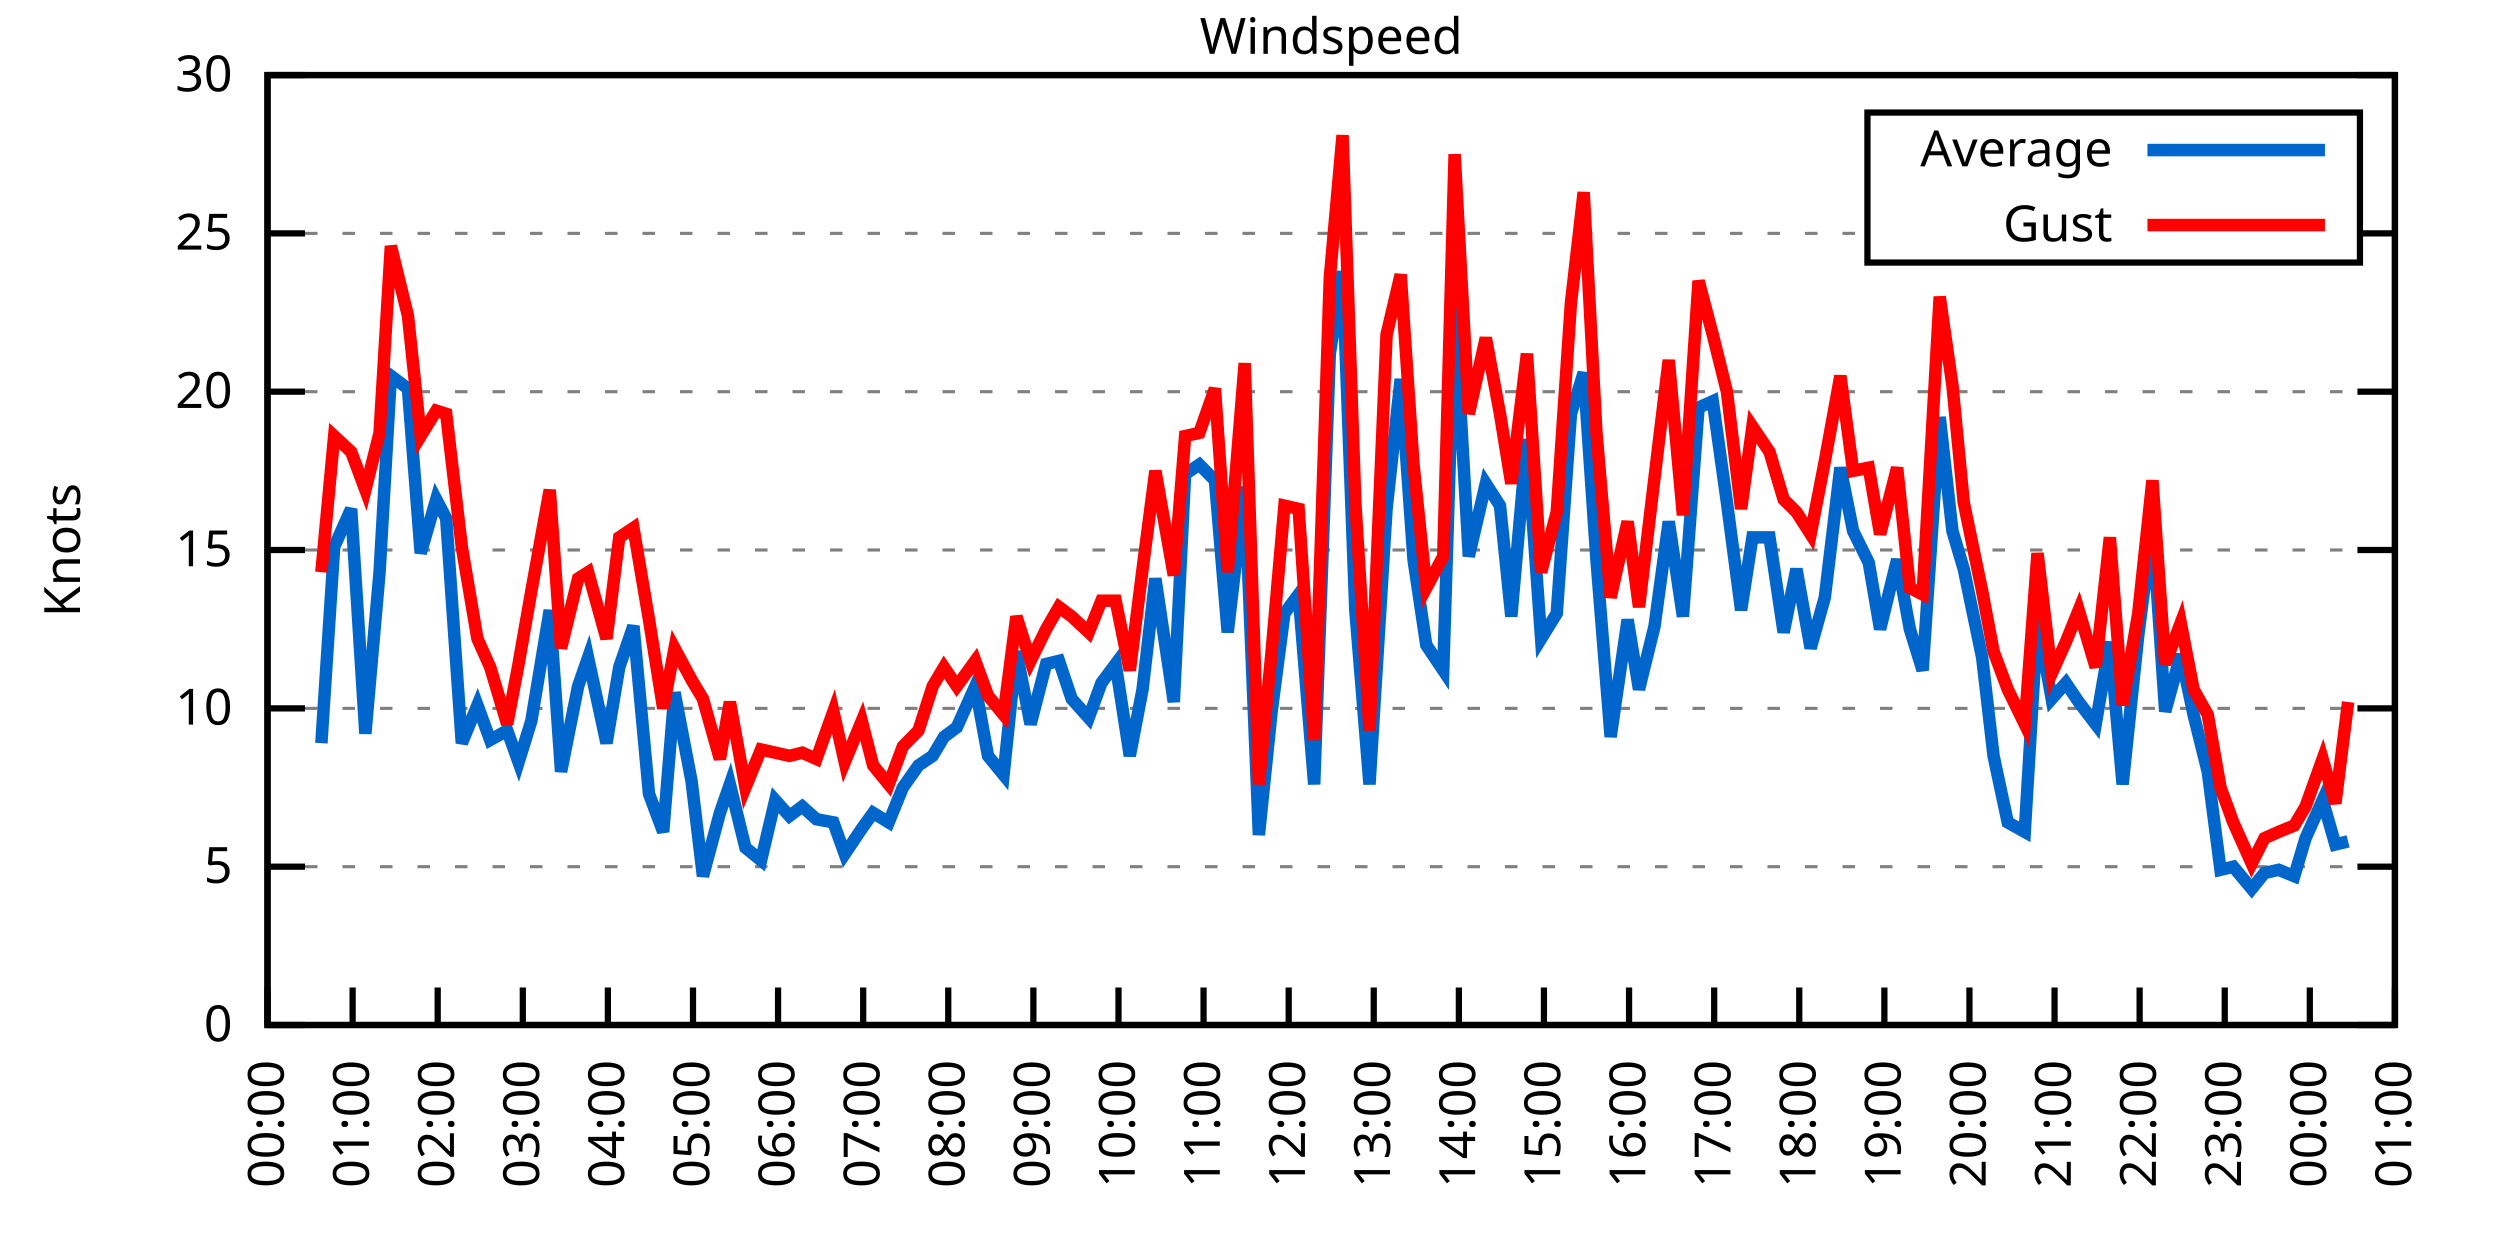
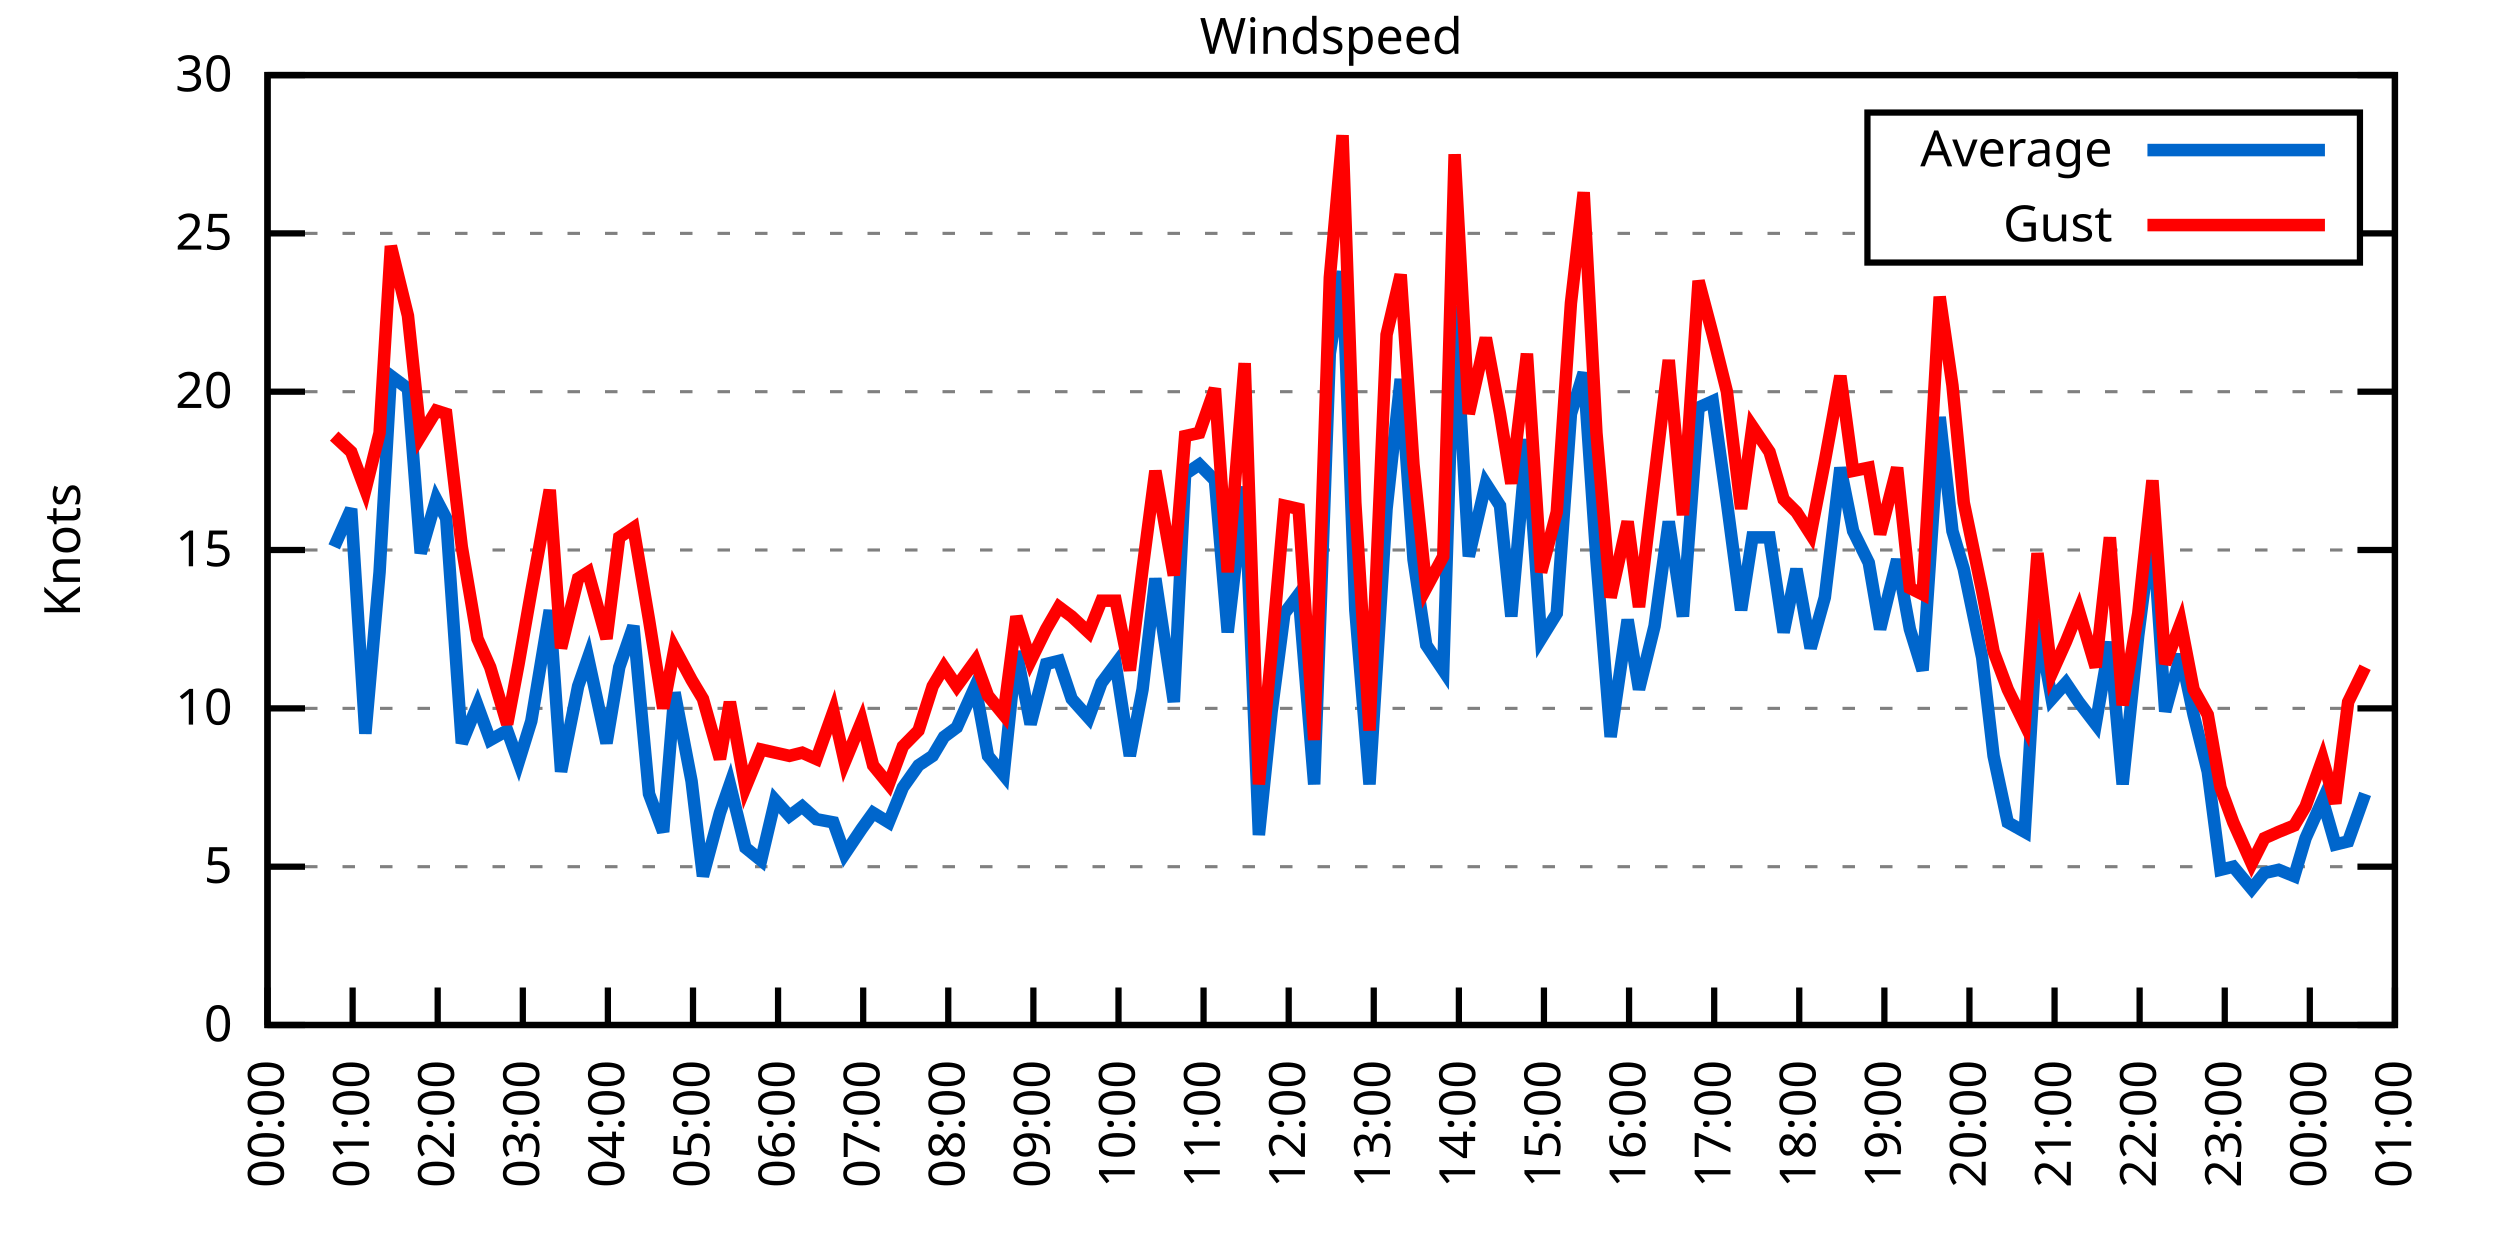
<svg xmlns="http://www.w3.org/2000/svg" xmlns:xlink="http://www.w3.org/1999/xlink" width="400" height="200" viewBox="0 0 400 200">
  <g id="gnuplot_canvas">
    <rect x="0" y="0" width="400" height="200" fill="none" />
    <defs>
      <circle id="gpDot" r="0.5" stroke-width="0.5" stroke="currentColor" />
      <path id="gpPt0" stroke-width="0.333" stroke="currentColor" d="M-1,0 h2 M0,-1 v2" />
      <path id="gpPt1" stroke-width="0.333" stroke="currentColor" d="M-1,-1 L1,1 M1,-1 L-1,1" />
      <path id="gpPt2" stroke-width="0.333" stroke="currentColor" d="M-1,0 L1,0 M0,-1 L0,1 M-1,-1 L1,1 M-1,1 L1,-1" />
      <rect id="gpPt3" stroke-width="0.333" stroke="currentColor" x="-1" y="-1" width="2" height="2" />
      <rect id="gpPt4" stroke-width="0.333" stroke="currentColor" fill="currentColor" x="-1" y="-1" width="2" height="2" />
      <circle id="gpPt5" stroke-width="0.333" stroke="currentColor" cx="0" cy="0" r="1" />
      <use xlink:href="#gpPt5" id="gpPt6" fill="currentColor" stroke="none" />
      <path id="gpPt7" stroke-width="0.333" stroke="currentColor" d="M0,-1.33 L-1.33,0.67 L1.33,0.67 z" />
      <use xlink:href="#gpPt7" id="gpPt8" fill="currentColor" stroke="none" />
      <use xlink:href="#gpPt7" id="gpPt9" stroke="currentColor" transform="rotate(180)" />
      <use xlink:href="#gpPt9" id="gpPt10" fill="currentColor" stroke="none" />
      <use xlink:href="#gpPt3" id="gpPt11" stroke="currentColor" transform="rotate(45)" />
      <use xlink:href="#gpPt11" id="gpPt12" fill="currentColor" stroke="none" />
      <path id="gpPt13" stroke-width="0.333" stroke="currentColor" d="M0,1.330 L1.265,0.411 L0.782,-1.067 L-0.782,-1.076 L-1.265,0.411 z" />
      <use xlink:href="#gpPt13" id="gpPt14" fill="currentColor" stroke="none" />
      <filter id="textbox" filterUnits="objectBoundingBox" x="0" y="0" height="1" width="1">
        <feFlood flood-color="white" flood-opacity="1" result="bgnd" />
        <feComposite in="SourceGraphic" in2="bgnd" operator="atop" />
      </filter>
      <filter id="greybox" filterUnits="objectBoundingBox" x="0" y="0" height="1" width="1">
        <feFlood flood-color="lightgrey" flood-opacity="1" result="grey" />
        <feComposite in="SourceGraphic" in2="grey" operator="atop" />
      </filter>
    </defs>
    <g fill="none" color="white" stroke="currentColor" stroke-width="1.00" stroke-linecap="butt" stroke-linejoin="miter">
</g>
    <g fill="none" color="black" stroke="currentColor" stroke-width="1.00" stroke-linecap="butt" stroke-linejoin="miter">
      <g stroke="none" shape-rendering="crispEdges">
        <polygon fill="rgb(255, 255, 255)" points="42.80,164.00 383.18,164.00 383.18,12.02 42.80,12.02 " />
      </g>
    </g>
    <g fill="none" color="black" stroke="currentColor" stroke-width="1.00" stroke-linecap="butt" stroke-linejoin="miter">
</g>
    <g fill="none" color="black" stroke="black" stroke-width="0.50" stroke-linecap="butt" stroke-linejoin="miter">
</g>
    <g fill="none" color="gray" stroke="currentColor" stroke-width="0.50" stroke-linecap="butt" stroke-linejoin="miter">
      <path stroke="gray" stroke-dasharray="2,4" class="gridline" d="M42.80,164.00 L383.19,164.00  " />
    </g>
    <g fill="none" color="gray" stroke="gray" stroke-width="1.00" stroke-linecap="butt" stroke-linejoin="miter">
</g>
    <g fill="none" color="black" stroke="currentColor" stroke-width="1.00" stroke-linecap="butt" stroke-linejoin="miter">
      <path stroke="black" d="M42.80,164.00 L48.80,164.00 M383.19,164.00 L377.19,164.00  " />
      <g transform="translate(37.20,166.60)" stroke="none" fill="black" font-family="Sans" font-size="8.00" text-anchor="end">
        <text>
          <tspan font-family="Sans"> 0</tspan>
        </text>
      </g>
    </g>
    <g fill="none" color="black" stroke="currentColor" stroke-width="1.00" stroke-linecap="butt" stroke-linejoin="miter">
</g>
    <g fill="none" color="black" stroke="black" stroke-width="0.50" stroke-linecap="butt" stroke-linejoin="miter">
</g>
    <g fill="none" color="gray" stroke="currentColor" stroke-width="0.50" stroke-linecap="butt" stroke-linejoin="miter">
      <path stroke="gray" stroke-dasharray="2,4" class="gridline" d="M42.80,138.67 L383.19,138.67  " />
    </g>
    <g fill="none" color="gray" stroke="gray" stroke-width="1.00" stroke-linecap="butt" stroke-linejoin="miter">
</g>
    <g fill="none" color="black" stroke="currentColor" stroke-width="1.00" stroke-linecap="butt" stroke-linejoin="miter">
      <path stroke="black" d="M42.80,138.67 L48.80,138.67 M383.19,138.67 L377.19,138.67  " />
      <g transform="translate(37.20,141.27)" stroke="none" fill="black" font-family="Sans" font-size="8.00" text-anchor="end">
        <text>
          <tspan font-family="Sans"> 5</tspan>
        </text>
      </g>
    </g>
    <g fill="none" color="black" stroke="currentColor" stroke-width="1.00" stroke-linecap="butt" stroke-linejoin="miter">
</g>
    <g fill="none" color="black" stroke="black" stroke-width="0.50" stroke-linecap="butt" stroke-linejoin="miter">
</g>
    <g fill="none" color="gray" stroke="currentColor" stroke-width="0.50" stroke-linecap="butt" stroke-linejoin="miter">
      <path stroke="gray" stroke-dasharray="2,4" class="gridline" d="M42.80,113.34 L383.19,113.34  " />
    </g>
    <g fill="none" color="gray" stroke="gray" stroke-width="1.00" stroke-linecap="butt" stroke-linejoin="miter">
</g>
    <g fill="none" color="black" stroke="currentColor" stroke-width="1.00" stroke-linecap="butt" stroke-linejoin="miter">
      <path stroke="black" d="M42.80,113.34 L48.80,113.34 M383.19,113.34 L377.19,113.34  " />
      <g transform="translate(37.20,115.94)" stroke="none" fill="black" font-family="Sans" font-size="8.00" text-anchor="end">
        <text>
          <tspan font-family="Sans"> 10</tspan>
        </text>
      </g>
    </g>
    <g fill="none" color="black" stroke="currentColor" stroke-width="1.00" stroke-linecap="butt" stroke-linejoin="miter">
</g>
    <g fill="none" color="black" stroke="black" stroke-width="0.50" stroke-linecap="butt" stroke-linejoin="miter">
</g>
    <g fill="none" color="gray" stroke="currentColor" stroke-width="0.50" stroke-linecap="butt" stroke-linejoin="miter">
      <path stroke="gray" stroke-dasharray="2,4" class="gridline" d="M42.80,88.00 L383.19,88.00  " />
    </g>
    <g fill="none" color="gray" stroke="gray" stroke-width="1.00" stroke-linecap="butt" stroke-linejoin="miter">
</g>
    <g fill="none" color="black" stroke="currentColor" stroke-width="1.00" stroke-linecap="butt" stroke-linejoin="miter">
      <path stroke="black" d="M42.80,88.00 L48.80,88.00 M383.19,88.00 L377.19,88.00  " />
      <g transform="translate(37.20,90.60)" stroke="none" fill="black" font-family="Sans" font-size="8.00" text-anchor="end">
        <text>
          <tspan font-family="Sans"> 15</tspan>
        </text>
      </g>
    </g>
    <g fill="none" color="black" stroke="currentColor" stroke-width="1.00" stroke-linecap="butt" stroke-linejoin="miter">
</g>
    <g fill="none" color="black" stroke="black" stroke-width="0.50" stroke-linecap="butt" stroke-linejoin="miter">
</g>
    <g fill="none" color="gray" stroke="currentColor" stroke-width="0.50" stroke-linecap="butt" stroke-linejoin="miter">
      <path stroke="gray" stroke-dasharray="2,4" class="gridline" d="M42.80,62.67 L383.19,62.67  " />
    </g>
    <g fill="none" color="gray" stroke="gray" stroke-width="1.00" stroke-linecap="butt" stroke-linejoin="miter">
</g>
    <g fill="none" color="black" stroke="currentColor" stroke-width="1.00" stroke-linecap="butt" stroke-linejoin="miter">
      <path stroke="black" d="M42.80,62.67 L48.80,62.67 M383.19,62.67 L377.19,62.67  " />
      <g transform="translate(37.20,65.27)" stroke="none" fill="black" font-family="Sans" font-size="8.00" text-anchor="end">
        <text>
          <tspan font-family="Sans"> 20</tspan>
        </text>
      </g>
    </g>
    <g fill="none" color="black" stroke="currentColor" stroke-width="1.00" stroke-linecap="butt" stroke-linejoin="miter">
</g>
    <g fill="none" color="black" stroke="black" stroke-width="0.50" stroke-linecap="butt" stroke-linejoin="miter">
</g>
    <g fill="none" color="gray" stroke="currentColor" stroke-width="0.50" stroke-linecap="butt" stroke-linejoin="miter">
      <path stroke="gray" stroke-dasharray="2,4" class="gridline" d="M42.80,37.34 L298.79,37.34 M377.59,37.34 L383.19,37.34  " />
    </g>
    <g fill="none" color="gray" stroke="gray" stroke-width="1.00" stroke-linecap="butt" stroke-linejoin="miter">
</g>
    <g fill="none" color="black" stroke="currentColor" stroke-width="1.00" stroke-linecap="butt" stroke-linejoin="miter">
      <path stroke="black" d="M42.80,37.34 L48.80,37.34 M383.19,37.34 L377.19,37.34  " />
      <g transform="translate(37.20,39.94)" stroke="none" fill="black" font-family="Sans" font-size="8.00" text-anchor="end">
        <text>
          <tspan font-family="Sans"> 25</tspan>
        </text>
      </g>
    </g>
    <g fill="none" color="black" stroke="currentColor" stroke-width="1.00" stroke-linecap="butt" stroke-linejoin="miter">
</g>
    <g fill="none" color="black" stroke="black" stroke-width="0.50" stroke-linecap="butt" stroke-linejoin="miter">
</g>
    <g fill="none" color="gray" stroke="currentColor" stroke-width="0.50" stroke-linecap="butt" stroke-linejoin="miter">
      <path stroke="gray" stroke-dasharray="2,4" class="gridline" d="M42.80,12.01 L383.19,12.01  " />
    </g>
    <g fill="none" color="gray" stroke="gray" stroke-width="1.00" stroke-linecap="butt" stroke-linejoin="miter">
</g>
    <g fill="none" color="black" stroke="currentColor" stroke-width="1.00" stroke-linecap="butt" stroke-linejoin="miter">
      <path stroke="black" d="M42.80,12.01 L48.80,12.01 M383.19,12.01 L377.19,12.01  " />
      <g transform="translate(37.20,14.61)" stroke="none" fill="black" font-family="Sans" font-size="8.00" text-anchor="end">
        <text>
          <tspan font-family="Sans"> 30</tspan>
        </text>
      </g>
    </g>
    <g fill="none" color="black" stroke="currentColor" stroke-width="1.00" stroke-linecap="butt" stroke-linejoin="miter">
      <path stroke="black" d="M42.80,164.00 L42.80,158.00  " />
      <g transform="translate(45.40,169.60) rotate(270.00)" stroke="none" fill="black" font-family="Sans" font-size="8.00" text-anchor="end">
        <text>
          <tspan font-family="Sans">00:00</tspan>
        </text>
      </g>
    </g>
    <g fill="none" color="black" stroke="currentColor" stroke-width="1.00" stroke-linecap="butt" stroke-linejoin="miter">
      <path stroke="black" d="M56.42,164.00 L56.42,158.00  " />
      <g transform="translate(59.02,169.60) rotate(270.00)" stroke="none" fill="black" font-family="Sans" font-size="8.00" text-anchor="end">
        <text>
          <tspan font-family="Sans">01:00</tspan>
        </text>
      </g>
    </g>
    <g fill="none" color="black" stroke="currentColor" stroke-width="1.00" stroke-linecap="butt" stroke-linejoin="miter">
      <path stroke="black" d="M70.03,164.00 L70.03,158.00  " />
      <g transform="translate(72.63,169.60) rotate(270.00)" stroke="none" fill="black" font-family="Sans" font-size="8.00" text-anchor="end">
        <text>
          <tspan font-family="Sans">02:00</tspan>
        </text>
      </g>
    </g>
    <g fill="none" color="black" stroke="currentColor" stroke-width="1.00" stroke-linecap="butt" stroke-linejoin="miter">
      <path stroke="black" d="M83.65,164.00 L83.65,158.00  " />
      <g transform="translate(86.25,169.60) rotate(270.00)" stroke="none" fill="black" font-family="Sans" font-size="8.00" text-anchor="end">
        <text>
          <tspan font-family="Sans">03:00</tspan>
        </text>
      </g>
    </g>
    <g fill="none" color="black" stroke="currentColor" stroke-width="1.00" stroke-linecap="butt" stroke-linejoin="miter">
      <path stroke="black" d="M97.26,164.00 L97.26,158.00  " />
      <g transform="translate(99.86,169.60) rotate(270.00)" stroke="none" fill="black" font-family="Sans" font-size="8.00" text-anchor="end">
        <text>
          <tspan font-family="Sans">04:00</tspan>
        </text>
      </g>
    </g>
    <g fill="none" color="black" stroke="currentColor" stroke-width="1.00" stroke-linecap="butt" stroke-linejoin="miter">
      <path stroke="black" d="M110.88,164.00 L110.88,158.00  " />
      <g transform="translate(113.48,169.60) rotate(270.00)" stroke="none" fill="black" font-family="Sans" font-size="8.00" text-anchor="end">
        <text>
          <tspan font-family="Sans">05:00</tspan>
        </text>
      </g>
    </g>
    <g fill="none" color="black" stroke="currentColor" stroke-width="1.00" stroke-linecap="butt" stroke-linejoin="miter">
      <path stroke="black" d="M124.49,164.00 L124.49,158.00  " />
      <g transform="translate(127.09,169.60) rotate(270.00)" stroke="none" fill="black" font-family="Sans" font-size="8.00" text-anchor="end">
        <text>
          <tspan font-family="Sans">06:00</tspan>
        </text>
      </g>
    </g>
    <g fill="none" color="black" stroke="currentColor" stroke-width="1.00" stroke-linecap="butt" stroke-linejoin="miter">
      <path stroke="black" d="M138.11,164.00 L138.11,158.00  " />
      <g transform="translate(140.71,169.60) rotate(270.00)" stroke="none" fill="black" font-family="Sans" font-size="8.00" text-anchor="end">
        <text>
          <tspan font-family="Sans">07:00</tspan>
        </text>
      </g>
    </g>
    <g fill="none" color="black" stroke="currentColor" stroke-width="1.00" stroke-linecap="butt" stroke-linejoin="miter">
      <path stroke="black" d="M151.72,164.00 L151.72,158.00  " />
      <g transform="translate(154.32,169.60) rotate(270.00)" stroke="none" fill="black" font-family="Sans" font-size="8.00" text-anchor="end">
        <text>
          <tspan font-family="Sans">08:00</tspan>
        </text>
      </g>
    </g>
    <g fill="none" color="black" stroke="currentColor" stroke-width="1.00" stroke-linecap="butt" stroke-linejoin="miter">
      <path stroke="black" d="M165.34,164.00 L165.34,158.00  " />
      <g transform="translate(167.94,169.60) rotate(270.00)" stroke="none" fill="black" font-family="Sans" font-size="8.00" text-anchor="end">
        <text>
          <tspan font-family="Sans">09:00</tspan>
        </text>
      </g>
    </g>
    <g fill="none" color="black" stroke="currentColor" stroke-width="1.00" stroke-linecap="butt" stroke-linejoin="miter">
      <path stroke="black" d="M178.96,164.00 L178.96,158.00  " />
      <g transform="translate(181.56,169.60) rotate(270.00)" stroke="none" fill="black" font-family="Sans" font-size="8.00" text-anchor="end">
        <text>
          <tspan font-family="Sans">10:00</tspan>
        </text>
      </g>
    </g>
    <g fill="none" color="black" stroke="currentColor" stroke-width="1.00" stroke-linecap="butt" stroke-linejoin="miter">
      <path stroke="black" d="M192.57,164.00 L192.57,158.00  " />
      <g transform="translate(195.17,169.60) rotate(270.00)" stroke="none" fill="black" font-family="Sans" font-size="8.00" text-anchor="end">
        <text>
          <tspan font-family="Sans">11:00</tspan>
        </text>
      </g>
    </g>
    <g fill="none" color="black" stroke="currentColor" stroke-width="1.00" stroke-linecap="butt" stroke-linejoin="miter">
      <path stroke="black" d="M206.19,164.00 L206.19,158.00  " />
      <g transform="translate(208.79,169.60) rotate(270.00)" stroke="none" fill="black" font-family="Sans" font-size="8.00" text-anchor="end">
        <text>
          <tspan font-family="Sans">12:00</tspan>
        </text>
      </g>
    </g>
    <g fill="none" color="black" stroke="currentColor" stroke-width="1.00" stroke-linecap="butt" stroke-linejoin="miter">
      <path stroke="black" d="M219.80,164.00 L219.80,158.00  " />
      <g transform="translate(222.40,169.60) rotate(270.00)" stroke="none" fill="black" font-family="Sans" font-size="8.00" text-anchor="end">
        <text>
          <tspan font-family="Sans">13:00</tspan>
        </text>
      </g>
    </g>
    <g fill="none" color="black" stroke="currentColor" stroke-width="1.00" stroke-linecap="butt" stroke-linejoin="miter">
      <path stroke="black" d="M233.42,164.00 L233.42,158.00  " />
      <g transform="translate(236.02,169.60) rotate(270.00)" stroke="none" fill="black" font-family="Sans" font-size="8.00" text-anchor="end">
        <text>
          <tspan font-family="Sans">14:00</tspan>
        </text>
      </g>
    </g>
    <g fill="none" color="black" stroke="currentColor" stroke-width="1.00" stroke-linecap="butt" stroke-linejoin="miter">
      <path stroke="black" d="M247.03,164.00 L247.03,158.00  " />
      <g transform="translate(249.63,169.60) rotate(270.00)" stroke="none" fill="black" font-family="Sans" font-size="8.00" text-anchor="end">
        <text>
          <tspan font-family="Sans">15:00</tspan>
        </text>
      </g>
    </g>
    <g fill="none" color="black" stroke="currentColor" stroke-width="1.00" stroke-linecap="butt" stroke-linejoin="miter">
      <path stroke="black" d="M260.65,164.00 L260.65,158.00  " />
      <g transform="translate(263.25,169.60) rotate(270.00)" stroke="none" fill="black" font-family="Sans" font-size="8.00" text-anchor="end">
        <text>
          <tspan font-family="Sans">16:00</tspan>
        </text>
      </g>
    </g>
    <g fill="none" color="black" stroke="currentColor" stroke-width="1.00" stroke-linecap="butt" stroke-linejoin="miter">
      <path stroke="black" d="M274.27,164.00 L274.27,158.00  " />
      <g transform="translate(276.87,169.60) rotate(270.00)" stroke="none" fill="black" font-family="Sans" font-size="8.00" text-anchor="end">
        <text>
          <tspan font-family="Sans">17:00</tspan>
        </text>
      </g>
    </g>
    <g fill="none" color="black" stroke="currentColor" stroke-width="1.00" stroke-linecap="butt" stroke-linejoin="miter">
      <path stroke="black" d="M287.88,164.00 L287.88,158.00  " />
      <g transform="translate(290.48,169.60) rotate(270.00)" stroke="none" fill="black" font-family="Sans" font-size="8.00" text-anchor="end">
        <text>
          <tspan font-family="Sans">18:00</tspan>
        </text>
      </g>
    </g>
    <g fill="none" color="black" stroke="currentColor" stroke-width="1.00" stroke-linecap="butt" stroke-linejoin="miter">
      <path stroke="black" d="M301.50,164.00 L301.50,158.00  " />
      <g transform="translate(304.10,169.60) rotate(270.00)" stroke="none" fill="black" font-family="Sans" font-size="8.00" text-anchor="end">
        <text>
          <tspan font-family="Sans">19:00</tspan>
        </text>
      </g>
    </g>
    <g fill="none" color="black" stroke="currentColor" stroke-width="1.00" stroke-linecap="butt" stroke-linejoin="miter">
      <path stroke="black" d="M315.11,164.00 L315.11,158.00  " />
      <g transform="translate(317.71,169.60) rotate(270.00)" stroke="none" fill="black" font-family="Sans" font-size="8.00" text-anchor="end">
        <text>
          <tspan font-family="Sans">20:00</tspan>
        </text>
      </g>
    </g>
    <g fill="none" color="black" stroke="currentColor" stroke-width="1.00" stroke-linecap="butt" stroke-linejoin="miter">
      <path stroke="black" d="M328.73,164.00 L328.73,158.00  " />
      <g transform="translate(331.33,169.60) rotate(270.00)" stroke="none" fill="black" font-family="Sans" font-size="8.00" text-anchor="end">
        <text>
          <tspan font-family="Sans">21:00</tspan>
        </text>
      </g>
    </g>
    <g fill="none" color="black" stroke="currentColor" stroke-width="1.00" stroke-linecap="butt" stroke-linejoin="miter">
      <path stroke="black" d="M342.34,164.00 L342.34,158.00  " />
      <g transform="translate(344.94,169.60) rotate(270.00)" stroke="none" fill="black" font-family="Sans" font-size="8.00" text-anchor="end">
        <text>
          <tspan font-family="Sans">22:00</tspan>
        </text>
      </g>
    </g>
    <g fill="none" color="black" stroke="currentColor" stroke-width="1.00" stroke-linecap="butt" stroke-linejoin="miter">
      <path stroke="black" d="M355.96,164.00 L355.96,158.00  " />
      <g transform="translate(358.56,169.60) rotate(270.00)" stroke="none" fill="black" font-family="Sans" font-size="8.00" text-anchor="end">
        <text>
          <tspan font-family="Sans">23:00</tspan>
        </text>
      </g>
    </g>
    <g fill="none" color="black" stroke="currentColor" stroke-width="1.00" stroke-linecap="butt" stroke-linejoin="miter">
      <path stroke="black" d="M369.57,164.00 L369.57,158.00  " />
      <g transform="translate(372.17,169.60) rotate(270.00)" stroke="none" fill="black" font-family="Sans" font-size="8.00" text-anchor="end">
        <text>
          <tspan font-family="Sans">00:00</tspan>
        </text>
      </g>
    </g>
    <g fill="none" color="black" stroke="currentColor" stroke-width="1.00" stroke-linecap="butt" stroke-linejoin="miter">
      <path stroke="black" d="M383.19,164.00 L383.19,158.00  " />
      <g transform="translate(385.79,169.60) rotate(270.00)" stroke="none" fill="black" font-family="Sans" font-size="8.00" text-anchor="end">
        <text>
          <tspan font-family="Sans">01:00</tspan>
        </text>
      </g>
    </g>
    <g fill="none" color="black" stroke="currentColor" stroke-width="1.00" stroke-linecap="butt" stroke-linejoin="miter">
</g>
    <g fill="none" color="black" stroke="currentColor" stroke-width="1.00" stroke-linecap="butt" stroke-linejoin="miter">
      <path stroke="black" d="M42.80,12.01 L42.80,164.00 L383.19,164.00 L383.19,12.01 L42.80,12.01 Z  " />
    </g>
    <g fill="none" color="black" stroke="currentColor" stroke-width="1.00" stroke-linecap="butt" stroke-linejoin="miter">
</g>
    <g fill="none" color="black" stroke="currentColor" stroke-width="1.00" stroke-linecap="butt" stroke-linejoin="miter">
      <path stroke="black" d="M298.79,42.01 L298.79,18.01 L377.59,18.01 L377.59,42.01 L298.79,42.01 Z  " />
    </g>
    <g id="Windspeed_plot_1">
      <g fill="none" color="white" stroke="black" stroke-width="2.00" stroke-linecap="butt" stroke-linejoin="miter">
</g>
      <g fill="none" color="black" stroke="currentColor" stroke-width="2.00" stroke-linecap="butt" stroke-linejoin="miter">
        <g transform="translate(337.99,26.61)" stroke="none" fill="black" font-family="Sans" font-size="8.00" text-anchor="end">
          <text>
            <tspan font-family="Sans">Average</tspan>
          </text>
        </g>
      </g>
      <g fill="none" color="black" stroke="currentColor" stroke-width="2.00" stroke-linecap="butt" stroke-linejoin="miter">
-         <path stroke="rgb(  0, 102, 204)" d="M343.59,24.01 L371.99,24.01 M51.42,118.91 L53.47,87.50 L56.19,81.42 L58.46,117.39 L60.73,91.55 L62.54,60.14   L65.27,62.17 L67.31,88.51 L69.80,79.90 L71.39,82.94 L73.89,118.91 L76.39,112.83 L78.43,118.40 L81.15,116.88   L82.97,121.95 L85.01,115.36 L87.96,97.63 L89.77,123.47 L92.50,109.79 L94.09,105.23 L97.04,118.91 L99.08,106.75   L101.35,100.16 L103.84,127.02 L106.11,133.10 L107.93,110.80 L110.65,124.99 L112.47,140.19 L115.19,130.06 L116.78,125.50   L119.27,135.63 L121.77,137.66 L124.04,128.03 L126.31,130.56 L128.35,129.04 L130.62,131.07 L133.34,131.58 L135.16,136.64   L137.88,132.59 L139.70,130.06 L142.19,131.58 L144.46,126.00 L146.96,122.46 L149.23,120.94 L151.04,117.90 L153.09,116.38   L156.04,109.79 L158.08,120.94 L160.57,123.98 L162.62,104.22 L164.89,115.87 L167.38,106.24 L169.43,105.74 L171.47,111.82   L174.19,114.86 L176.23,109.28 L178.50,106.24 L180.77,120.94 L182.81,110.30 L184.86,92.56 L187.81,112.32 L189.62,75.85   L191.89,74.33 L194.39,76.86 L196.43,101.18 L199.15,77.87 L201.42,133.60 L203.46,113.84 L205.51,98.14 L207.78,95.10   L210.27,125.50 L212.77,56.59 L214.81,43.42 L216.85,97.63 L219.12,125.50 L221.85,81.42 L224.11,60.65 L226.16,89.52   L228.20,103.20 L230.92,107.26 L232.74,48.99 L235.01,89.02 L237.73,77.37 L240.00,80.91 L241.81,98.64 L244.31,70.27   L246.58,102.19 L249.08,98.14 L251.35,66.22 L253.39,59.63 L255.43,89.52 L257.70,117.90 L260.42,99.15 L262.24,110.30   L264.73,100.16 L267.00,83.45 L269.27,98.64 L271.77,65.21 L274.04,64.19 L276.31,80.41 L278.58,97.63 L280.39,85.98   L283.12,85.98 L285.38,101.18 L287.43,91.04 L289.70,103.71 L291.97,95.60 L294.46,74.83 L296.50,84.97 L299.00,90.03   L300.82,100.67 L303.54,89.52 L305.58,100.67 L307.62,107.26 L310.35,66.73 L312.39,84.97 L314.20,91.04 L317.15,105.23   L318.97,120.94 L321.24,131.58 L323.96,133.10 L326.00,99.15 L328.27,111.82 L330.54,109.28 L332.59,112.32 L335.31,115.87   L337.58,102.70 L339.62,125.50 L342.12,101.68 L344.39,83.95 L346.43,113.84 L348.92,104.72 L350.97,114.35 L353.24,123.47   L355.28,139.17 L357.32,138.67 L360.27,142.21 L362.31,139.68 L364.58,139.17 L367.08,140.19 L368.89,134.11 L371.62,128.03   L373.66,135.12 L375.70,134.62  " />
+         <path stroke="rgb(  0, 102, 204)" d="M343.59,24.01 L371.99,24.01 M53.47,87.50 L56.19,81.42 L58.46,117.39 L60.73,91.55 L62.54,60.14 L65.27,62.17   L67.31,88.51 L69.80,79.90 L71.39,82.94 L73.89,118.91 L76.39,112.83 L78.43,118.40 L81.15,116.88 L82.97,121.95   L85.01,115.36 L87.96,97.63 L89.77,123.47 L92.50,109.79 L94.09,105.23 L97.04,118.91 L99.08,106.75 L101.35,100.16   L103.84,127.02 L106.11,133.10 L107.93,110.80 L110.65,124.99 L112.47,140.19 L115.19,130.06 L116.78,125.50 L119.27,135.63   L121.77,137.66 L124.04,128.03 L126.31,130.56 L128.35,129.04 L130.62,131.07 L133.34,131.58 L135.16,136.64 L137.88,132.59   L139.70,130.06 L142.19,131.58 L144.46,126.00 L146.96,122.46 L149.23,120.94 L151.04,117.90 L153.09,116.38 L156.04,109.79   L158.08,120.94 L160.57,123.98 L162.62,104.22 L164.89,115.87 L167.38,106.24 L169.43,105.74 L171.47,111.82 L174.19,114.86   L176.23,109.28 L178.50,106.24 L180.77,120.94 L182.81,110.30 L184.86,92.56 L187.81,112.32 L189.62,75.85 L191.89,74.33   L194.39,76.86 L196.43,101.18 L199.15,77.87 L201.42,133.60 L203.46,113.84 L205.51,98.14 L207.78,95.10 L210.27,125.50   L212.77,56.59 L214.81,43.42 L216.85,97.63 L219.12,125.50 L221.85,81.42 L224.11,60.65 L226.16,89.52 L228.20,103.20   L230.92,107.26 L232.74,48.99 L235.01,89.02 L237.73,77.37 L240.00,80.91 L241.81,98.64 L244.31,70.27 L246.58,102.19   L249.08,98.14 L251.35,66.22 L253.39,59.63 L255.43,89.52 L257.70,117.90 L260.42,99.15 L262.24,110.30 L264.73,100.16   L267.00,83.45 L269.27,98.64 L271.77,65.21 L274.04,64.19 L276.31,80.41 L278.58,97.63 L280.39,85.98 L283.12,85.98   L285.38,101.18 L287.43,91.04 L289.70,103.71 L291.97,95.60 L294.46,74.83 L296.50,84.97 L299.00,90.03 L300.82,100.67   L303.54,89.52 L305.58,100.67 L307.62,107.26 L310.35,66.73 L312.39,84.97 L314.20,91.04 L317.15,105.23 L318.97,120.94   L321.24,131.58 L323.96,133.10 L326.00,99.15 L328.27,111.82 L330.54,109.28 L332.59,112.32 L335.31,115.87 L337.58,102.70   L339.62,125.50 L342.12,101.68 L344.39,83.95 L346.43,113.84 L348.92,104.72 L350.97,114.35 L353.24,123.47 L355.28,139.17   L357.32,138.67 L360.27,142.21 L362.31,139.68 L364.58,139.17 L367.08,140.19 L368.89,134.11 L371.62,128.03 L373.66,135.12   L375.70,134.62 L378.42,127.02  " />
      </g>
    </g>
    <g id="Windspeed_plot_2">
      <g fill="none" color="black" stroke="currentColor" stroke-width="2.00" stroke-linecap="butt" stroke-linejoin="miter">
        <g transform="translate(337.99,38.61)" stroke="none" fill="black" font-family="Sans" font-size="8.00" text-anchor="end">
          <text>
            <tspan font-family="Sans">Gust</tspan>
          </text>
        </g>
      </g>
      <g fill="none" color="black" stroke="currentColor" stroke-width="2.00" stroke-linecap="butt" stroke-linejoin="miter">
-         <path stroke="rgb(255,   0,   0)" d="M343.59,36.01 L371.99,36.01 M51.42,91.55 L53.47,69.77 L56.19,72.30 L58.46,78.38 L60.73,69.26 L62.54,39.37   L65.27,50.51 L67.31,69.77 L69.80,65.71 L71.39,66.22 L73.89,87.50 L76.39,102.19 L78.43,106.75 L81.15,115.87   L82.97,106.24 L85.01,94.59 L87.96,78.38 L89.77,103.71 L92.50,92.56 L94.09,91.55 L97.04,102.19 L99.08,85.98   L101.35,84.46 L103.84,99.15 L106.11,113.34 L107.93,103.71 L110.65,108.78 L112.47,111.82 L115.19,121.44 L116.78,112.32   L119.27,126.00 L121.77,119.92 L124.04,120.43 L126.31,120.94 L128.35,120.43 L130.62,121.44 L133.34,113.84 L135.16,121.95   L137.88,115.36 L139.70,122.46 L142.19,125.50 L144.46,119.42 L146.96,116.88 L149.23,109.79 L151.04,106.75 L153.09,109.79   L156.04,105.74 L158.08,111.31 L160.57,114.35 L162.62,98.64 L164.89,105.74 L167.38,100.67 L169.43,97.12 L171.47,98.64   L174.19,101.18 L176.23,96.11 L178.50,96.11 L180.77,107.26 L182.81,91.04 L184.86,75.34 L187.81,92.06 L189.62,69.77   L191.89,69.26 L194.39,62.17 L196.43,91.55 L199.15,58.11 L201.42,125.50 L203.46,104.22 L205.51,80.91 L207.78,81.42   L210.27,118.40 L212.77,44.43 L214.81,21.64 L216.85,80.41 L219.12,116.88 L221.85,53.55 L224.11,43.93 L226.16,74.33   L228.20,94.08 L230.92,89.02 L232.74,24.68 L235.01,66.22 L237.73,54.06 L240.00,66.22 L241.81,77.37 L244.31,56.59   L246.58,91.55 L249.08,81.93 L251.35,48.49 L253.39,30.76 L255.43,69.26 L257.70,95.60 L260.42,83.45 L262.24,97.12   L264.73,76.35 L267.00,57.61 L269.27,82.43 L271.77,44.94 L274.04,53.55 L276.31,62.67 L278.58,81.42 L280.39,68.25   L283.12,72.30 L285.38,79.90 L287.43,81.93 L289.70,85.47 L291.97,73.82 L294.46,60.14 L296.50,75.34 L299.00,74.83   L300.82,85.47 L303.54,74.83 L305.58,94.08 L307.62,95.10 L310.35,47.47 L312.39,61.66 L314.20,80.41 L317.15,94.59   L318.97,104.22 L321.24,110.30 L323.96,115.87 L326.00,88.51 L328.27,107.76 L330.54,102.70 L332.59,97.63 L335.31,106.75   L337.58,85.98 L339.62,112.83 L342.12,98.14 L344.39,76.86 L346.43,106.24 L348.92,99.66 L350.97,110.30 L353.24,114.35   L355.28,126.00 L357.32,131.58 L360.27,138.16 L362.31,134.11 L364.58,133.10 L367.08,132.08 L368.89,129.04 L371.62,121.44   L373.66,128.54 L375.70,112.32  " />
+         <path stroke="rgb(255,   0,   0)" d="M343.59,36.01 L371.99,36.01 M53.47,69.77 L56.19,72.30 L58.46,78.38 L60.73,69.26 L62.54,39.37 L65.27,50.51   L67.31,69.77 L69.80,65.71 L71.39,66.22 L73.89,87.50 L76.39,102.19 L78.43,106.75 L81.15,115.87 L82.97,106.24   L85.01,94.59 L87.96,78.38 L89.77,103.71 L92.50,92.56 L94.09,91.55 L97.04,102.19 L99.08,85.98 L101.35,84.46   L103.84,99.15 L106.11,113.34 L107.93,103.71 L110.65,108.78 L112.47,111.82 L115.19,121.44 L116.78,112.32 L119.27,126.00   L121.77,119.92 L124.04,120.43 L126.31,120.94 L128.35,120.43 L130.62,121.44 L133.34,113.84 L135.16,121.95 L137.88,115.36   L139.70,122.46 L142.19,125.50 L144.46,119.42 L146.96,116.88 L149.23,109.79 L151.04,106.75 L153.09,109.79 L156.04,105.74   L158.08,111.31 L160.57,114.35 L162.62,98.64 L164.89,105.74 L167.38,100.67 L169.43,97.12 L171.47,98.64 L174.19,101.18   L176.23,96.11 L178.50,96.11 L180.77,107.26 L182.81,91.04 L184.86,75.34 L187.81,92.06 L189.62,69.77 L191.89,69.26   L194.39,62.17 L196.43,91.55 L199.15,58.11 L201.42,125.50 L203.46,104.22 L205.51,80.91 L207.78,81.42 L210.27,118.40   L212.77,44.43 L214.81,21.64 L216.85,80.41 L219.12,116.88 L221.85,53.55 L224.11,43.93 L226.16,74.33 L228.20,94.08   L230.92,89.02 L232.74,24.68 L235.01,66.22 L237.73,54.06 L240.00,66.22 L241.81,77.37 L244.31,56.59 L246.58,91.55   L249.08,81.93 L251.35,48.49 L253.39,30.76 L255.43,69.26 L257.70,95.60 L260.42,83.45 L262.24,97.12 L264.73,76.35   L267.00,57.61 L269.27,82.43 L271.77,44.94 L274.04,53.55 L276.31,62.67 L278.58,81.42 L280.39,68.25 L283.12,72.30   L285.38,79.90 L287.43,81.93 L289.70,85.47 L291.97,73.82 L294.46,60.14 L296.50,75.34 L299.00,74.83 L300.82,85.47   L303.54,74.83 L305.58,94.08 L307.62,95.10 L310.35,47.47 L312.39,61.66 L314.20,80.41 L317.15,94.59 L318.97,104.22   L321.24,110.30 L323.96,115.87 L326.00,88.51 L328.27,107.76 L330.54,102.70 L332.59,97.63 L335.31,106.75 L337.58,85.98   L339.62,112.83 L342.12,98.14 L344.39,76.86 L346.43,106.24 L348.92,99.66 L350.97,110.30 L353.24,114.35 L355.28,126.00   L357.32,131.58 L360.27,138.16 L362.31,134.11 L364.58,133.10 L367.08,132.08 L368.89,129.04 L371.62,121.44 L373.66,128.54   L375.70,112.32 L378.42,106.75  " />
      </g>
    </g>
    <g fill="none" color="black" stroke="currentColor" stroke-width="2.00" stroke-linecap="butt" stroke-linejoin="miter">
</g>
    <g fill="none" color="black" stroke="black" stroke-width="1.00" stroke-linecap="butt" stroke-linejoin="miter">
</g>
    <g fill="none" color="black" stroke="currentColor" stroke-width="1.00" stroke-linecap="butt" stroke-linejoin="miter">
      <path stroke="black" d="M42.80,12.01 L42.80,164.00 L383.19,164.00 L383.19,12.01 L42.80,12.01 Z  " />
      <g transform="translate(12.80,88.01) rotate(270.00)" stroke="none" fill="black" font-family="Sans" font-size="8.00" text-anchor="middle">
        <text>
          <tspan font-family="Sans">Knots</tspan>
        </text>
      </g>
    </g>
    <g fill="none" color="black" stroke="currentColor" stroke-width="1.00" stroke-linecap="butt" stroke-linejoin="miter">
</g>
    <g fill="none" color="black" stroke="currentColor" stroke-width="1.00" stroke-linecap="butt" stroke-linejoin="miter">
      <g transform="translate(212.99,8.61)" stroke="none" fill="black" font-family="Sans" font-size="8.00" text-anchor="middle">
        <text>
          <tspan font-family="Sans">Windspeed</tspan>
        </text>
      </g>
    </g>
    <g fill="none" color="black" stroke="currentColor" stroke-width="1.00" stroke-linecap="butt" stroke-linejoin="miter">
</g>
  </g>
</svg>
